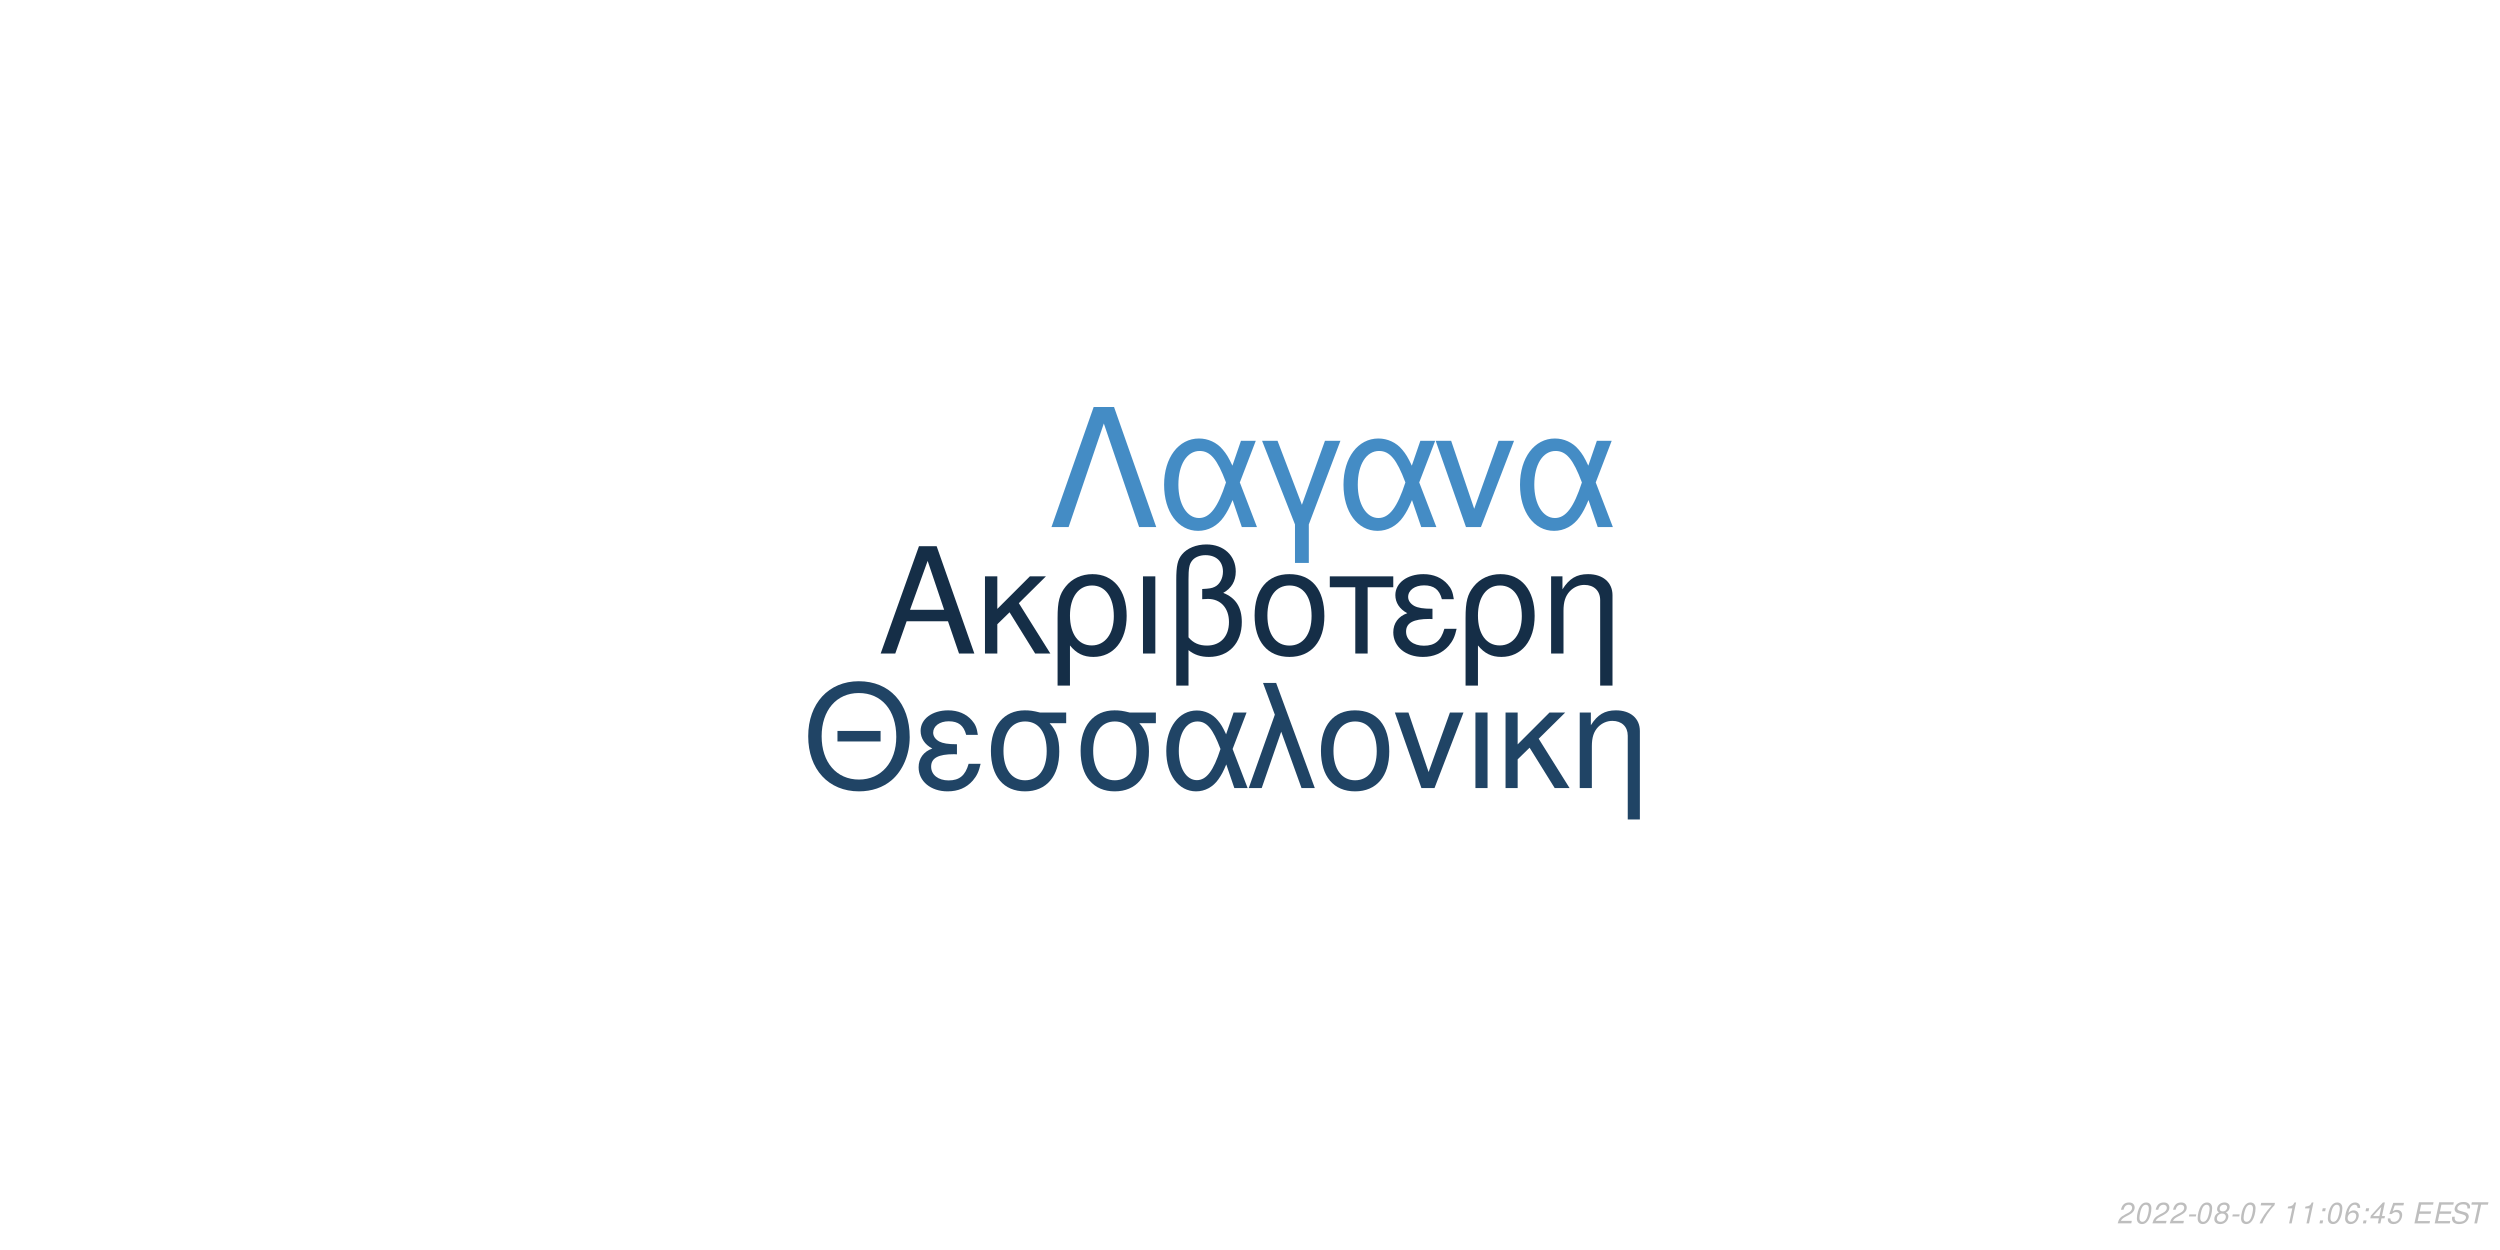
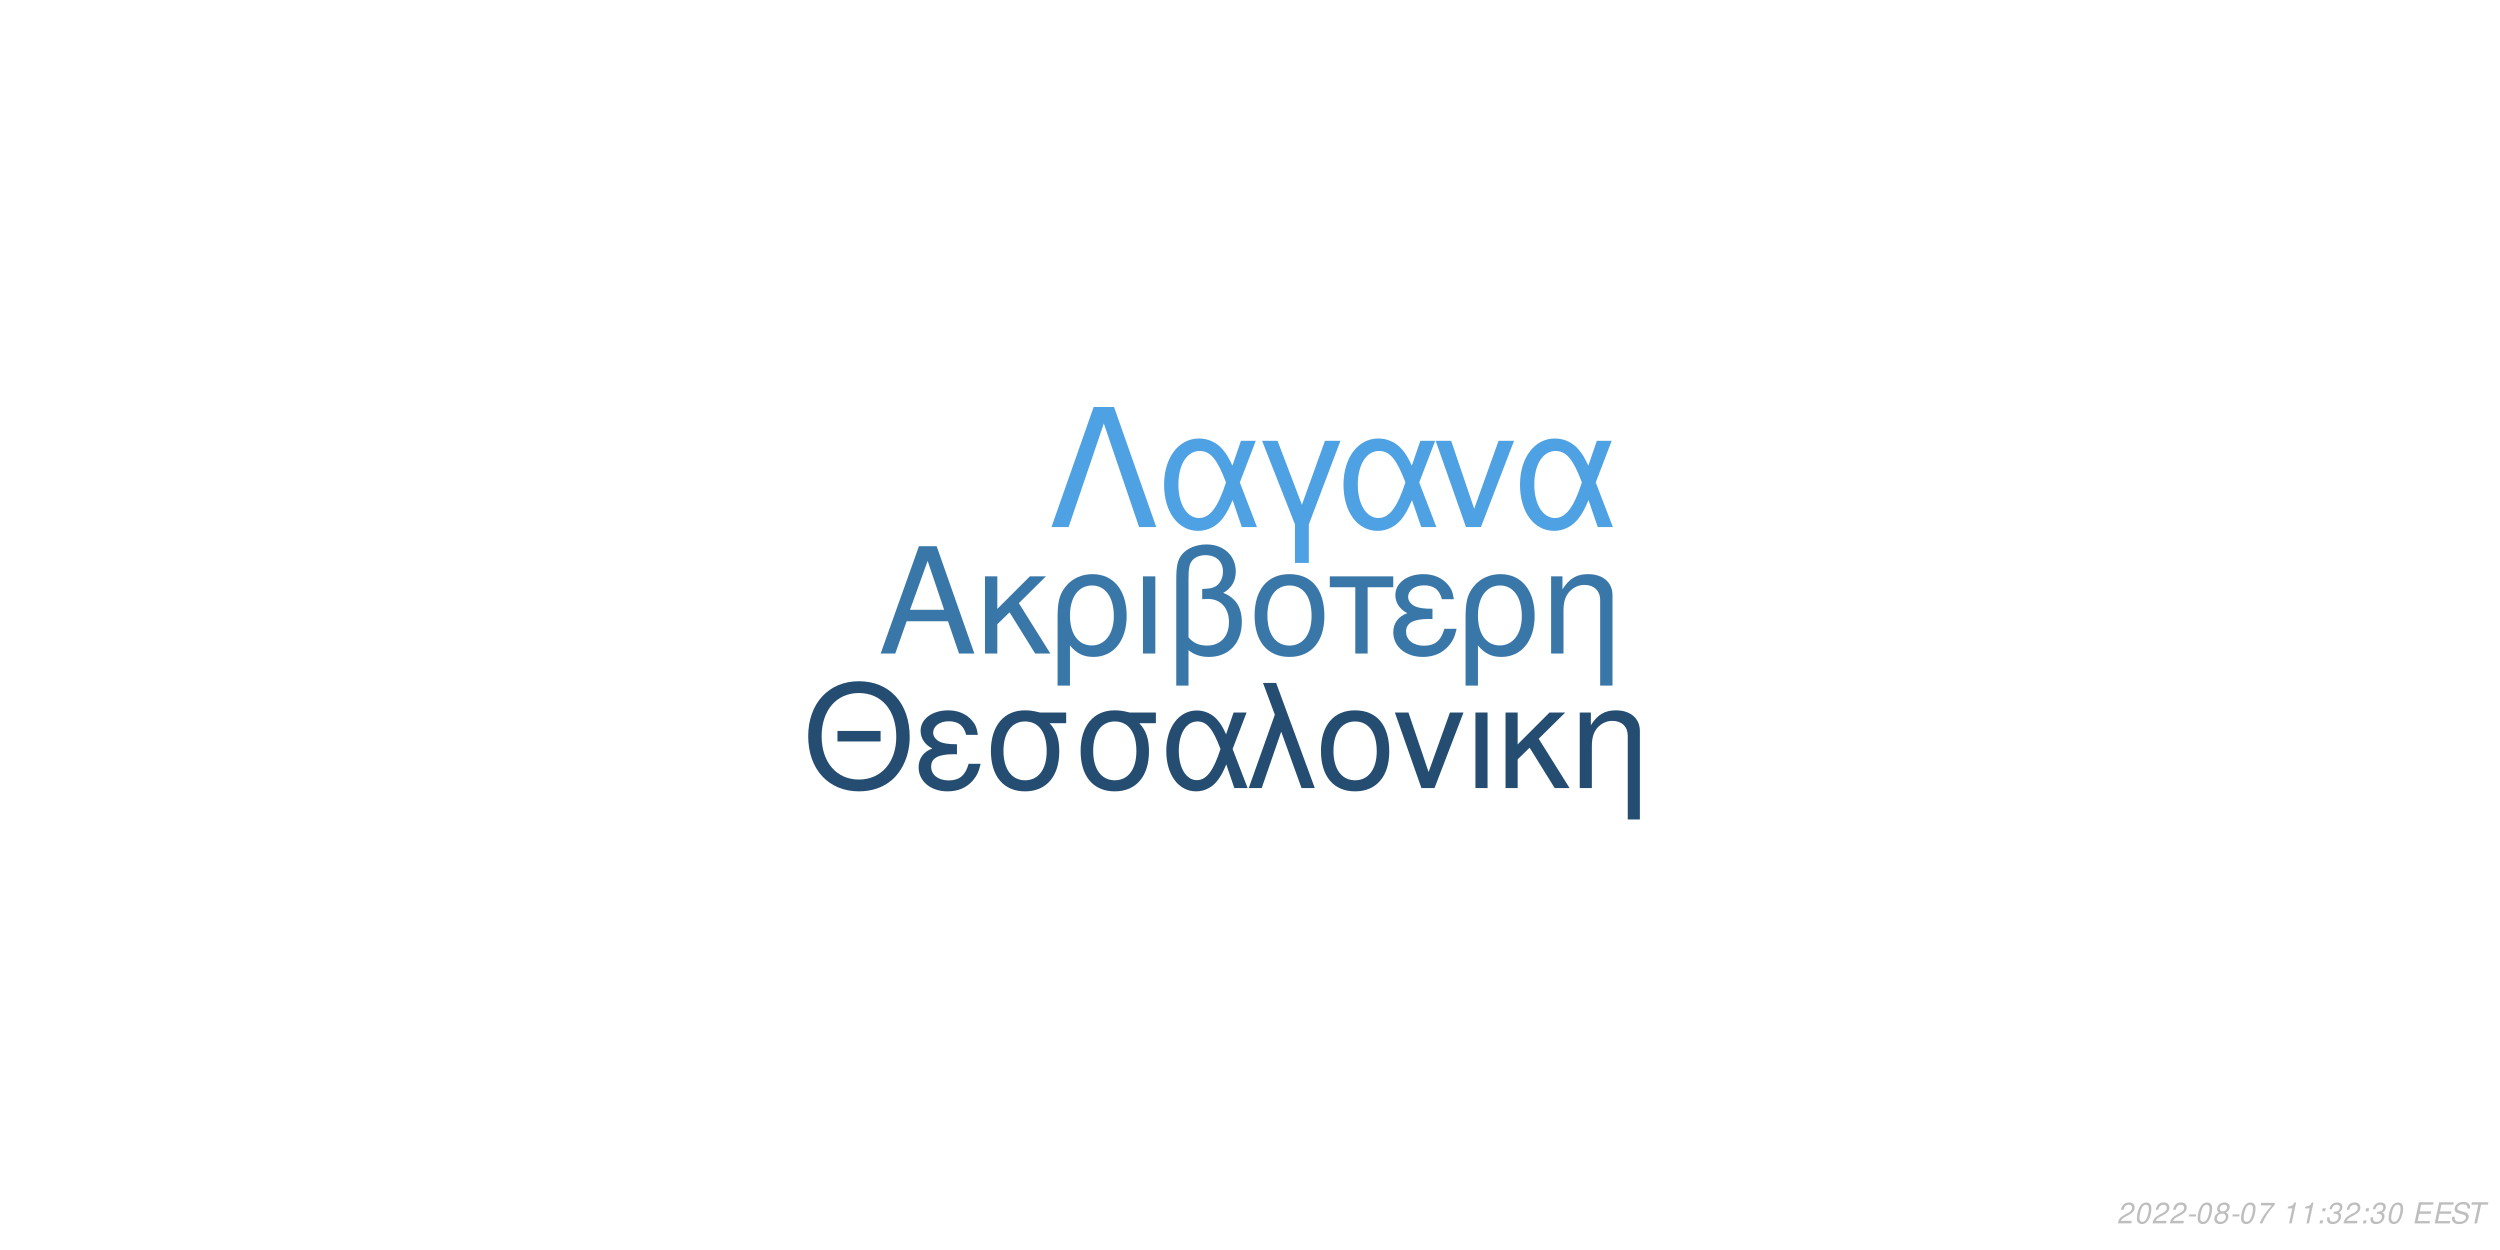
<svg xmlns="http://www.w3.org/2000/svg" xmlns:xlink="http://www.w3.org/1999/xlink" width="864pt" height="432pt" viewBox="0 0 864 432" version="1.1">
  <defs>
    <g>
      <symbol overflow="visible" id="glyph0-0">
        <path style="stroke:none;" d="" />
      </symbol>
      <symbol overflow="visible" id="glyph0-1">
        <path style="stroke:none;" d="M 24.125 -11.141 L 27.938 0 L 33.234 0 L 20.203 -37.094 L 14.094 -37.094 L 0.859 0 L 5.906 0 L 9.828 -11.141 Z M 22.797 -15.109 L 11 -15.109 L 17.094 -32.016 Z M 22.797 -15.109 " />
      </symbol>
      <symbol overflow="visible" id="glyph0-2">
        <path style="stroke:none;" d="M 7.172 -15.422 L 7.172 -26.672 L 2.906 -26.672 L 2.906 0 L 7.172 0 L 7.172 -10.125 L 11.406 -14.25 L 20.25 0 L 25.5 0 L 14.609 -17.406 L 23.969 -26.672 L 18.422 -26.672 Z M 7.172 -15.422 " />
      </symbol>
      <symbol overflow="visible" id="glyph0-3">
        <path style="stroke:none;" d="M 3 11.094 L 7.281 11.094 L 7.281 -2.797 C 9.516 -0.047 11.953 1.172 15.375 1.172 C 22.344 1.172 26.875 -4.422 26.875 -13.031 C 26.875 -21.891 22.297 -27.438 15.062 -27.438 C 11.297 -27.438 7.984 -25.906 5.797 -23.156 C 3.672 -20.516 3 -17.969 3 -12.359 Z M 14.906 -23.516 C 19.547 -23.516 22.438 -19.438 22.438 -12.922 C 22.438 -6.812 19.391 -2.797 14.812 -2.797 C 10.172 -2.797 7.281 -6.766 7.281 -13.125 C 7.281 -19.484 10.234 -23.516 14.906 -23.516 Z M 14.906 -23.516 " />
      </symbol>
      <symbol overflow="visible" id="glyph0-4">
        <path style="stroke:none;" d="M 3.516 0 L 7.781 0 L 7.781 -26.672 L 3.516 -26.672 Z M 3.516 0 " />
      </symbol>
      <symbol overflow="visible" id="glyph0-5">
        <path style="stroke:none;" d="M 4.016 11.094 L 8.25 11.094 L 8.25 -1.172 C 10.172 0.406 12.422 1.172 15.312 1.172 C 22.188 1.172 26.672 -3.609 26.672 -10.891 C 26.672 -15.984 24.578 -19.234 20.25 -20.969 C 23.109 -22.547 24.578 -25.031 24.578 -28.344 C 24.578 -33.844 20.406 -37.703 14.453 -37.703 C 10.938 -37.703 7.734 -36.391 6 -34.25 C 4.484 -32.422 4.016 -30.328 4.016 -25.391 Z M 8.25 -25.656 C 8.25 -29.359 8.5 -30.844 9.469 -32.062 C 10.375 -33.281 12.156 -34 14.094 -34 C 17.812 -34 20.156 -31.812 20.156 -28.297 C 20.156 -25.953 18.984 -23.812 17.297 -23.047 C 16.281 -22.547 15.469 -22.438 12.984 -22.297 L 12.984 -18.781 C 13.734 -18.828 14.344 -18.875 14.969 -18.875 C 19.344 -18.875 22.234 -15.719 22.234 -10.891 C 22.234 -5.906 19.281 -2.75 14.656 -2.75 C 11.953 -2.75 9.922 -3.609 8.25 -5.594 Z M 8.25 -25.656 " />
      </symbol>
      <symbol overflow="visible" id="glyph0-6">
        <path style="stroke:none;" d="M 14.094 -27.438 C 6.562 -27.438 2.094 -22.094 2.094 -13.125 C 2.094 -4.125 6.562 1.172 14.141 1.172 C 21.672 1.172 26.203 -4.172 26.203 -12.922 C 26.203 -22.188 21.828 -27.438 14.094 -27.438 Z M 14.141 -23.516 C 18.938 -23.516 21.781 -19.594 21.781 -12.984 C 21.781 -6.672 18.828 -2.75 14.141 -2.75 C 9.422 -2.75 6.516 -6.672 6.516 -13.125 C 6.516 -19.594 9.422 -23.516 14.141 -23.516 Z M 14.141 -23.516 " />
      </symbol>
      <symbol overflow="visible" id="glyph0-7">
        <path style="stroke:none;" d="M 7.891 0 L 12.156 0 L 12.156 -22.906 L 21.016 -22.906 L 21.016 -26.672 L -0.922 -26.672 L -0.922 -22.906 L 7.891 -22.906 Z M 7.891 0 " />
      </symbol>
      <symbol overflow="visible" id="glyph0-8">
        <path style="stroke:none;" d="M 14.562 -15.469 C 11.344 -15.469 9.562 -15.781 8.297 -16.438 C 6.922 -17.203 6.156 -18.328 6.156 -19.547 C 6.156 -21.891 8.453 -23.562 11.656 -23.562 C 15.062 -23.562 16.953 -22.094 17.812 -18.781 L 21.938 -18.781 C 21.578 -21.266 21.062 -22.5 19.797 -23.922 C 17.812 -26.203 14.906 -27.438 11.453 -27.438 C 5.797 -27.438 1.734 -24.375 1.734 -20.203 C 1.734 -17.609 3.156 -15.375 5.859 -13.938 C 2.797 -12.875 1.016 -10.484 1.016 -7.328 C 1.016 -2.391 5.297 1.172 11.25 1.172 C 14.969 1.172 17.906 -0.109 20.156 -2.641 C 21.578 -4.328 22.297 -5.797 22.906 -8.547 L 18.672 -8.547 C 17.5 -4.422 15.422 -2.703 11.609 -2.703 C 7.938 -2.703 5.438 -4.688 5.438 -7.578 C 5.438 -10.578 7.938 -11.953 13.484 -11.953 C 13.641 -11.953 14.094 -11.953 14.562 -11.906 Z M 14.562 -15.469 " />
      </symbol>
      <symbol overflow="visible" id="glyph0-9">
        <path style="stroke:none;" d="M 3.562 -26.672 L 3.562 0 L 7.844 0 L 7.844 -14.703 C 7.844 -17.906 8.5 -19.891 10.031 -21.531 C 11.406 -22.953 13.188 -23.719 15.062 -23.719 C 18.375 -23.719 20.516 -21.672 20.516 -18.469 L 20.516 11.094 L 24.781 11.094 L 24.781 -20.156 C 24.781 -24.578 21.469 -27.438 16.328 -27.438 C 12.359 -27.438 9.828 -25.906 7.484 -22.188 L 7.484 -26.672 Z M 3.562 -26.672 " />
      </symbol>
      <symbol overflow="visible" id="glyph1-0">
        <path style="stroke:none;" d="" />
      </symbol>
      <symbol overflow="visible" id="glyph1-1">
        <path style="stroke:none;" d="M 26.859 -19.734 L 11.953 -19.734 L 11.953 -16.094 L 26.859 -16.094 Z M 19.328 -36.922 C 8.922 -36.922 1.844 -29.25 1.844 -17.891 C 1.844 -6.484 8.875 1.141 19.391 1.141 C 23.812 1.141 27.703 -0.203 30.641 -2.688 C 34.578 -6.031 36.922 -11.656 36.922 -17.594 C 36.922 -29.297 30 -36.922 19.328 -36.922 Z M 19.328 -32.844 C 27.203 -32.844 32.281 -26.906 32.281 -17.688 C 32.281 -8.922 27.062 -2.938 19.391 -2.938 C 11.609 -2.938 6.484 -8.922 6.484 -17.891 C 6.484 -26.859 11.609 -32.844 19.328 -32.844 Z M 19.328 -32.844 " />
      </symbol>
      <symbol overflow="visible" id="glyph1-2">
        <path style="stroke:none;" d="M 14.25 -15.141 C 11.109 -15.141 9.375 -15.453 8.125 -16.094 C 6.781 -16.844 6.031 -17.938 6.031 -19.141 C 6.031 -21.422 8.266 -23.078 11.406 -23.078 C 14.75 -23.078 16.594 -21.625 17.438 -18.391 L 21.469 -18.391 C 21.125 -20.828 20.625 -22.031 19.391 -23.422 C 17.438 -25.656 14.594 -26.859 11.219 -26.859 C 5.688 -26.859 1.688 -23.875 1.688 -19.781 C 1.688 -17.234 3.094 -15.047 5.734 -13.656 C 2.734 -12.609 1 -10.266 1 -7.172 C 1 -2.344 5.188 1.141 11.016 1.141 C 14.656 1.141 17.547 -0.094 19.734 -2.594 C 21.125 -4.234 21.828 -5.688 22.422 -8.375 L 18.281 -8.375 C 17.141 -4.328 15.094 -2.641 11.359 -2.641 C 7.766 -2.641 5.328 -4.578 5.328 -7.422 C 5.328 -10.359 7.766 -11.703 13.203 -11.703 C 13.359 -11.703 13.797 -11.703 14.25 -11.656 Z M 14.25 -15.141 " />
      </symbol>
      <symbol overflow="visible" id="glyph1-3">
        <path style="stroke:none;" d="M 29 -26.109 L 19.938 -26.109 C 17.594 -26.703 16.438 -26.859 14.703 -26.859 C 7.469 -26.859 2.984 -21.469 2.984 -12.859 C 2.984 -4.031 7.375 1.141 14.797 1.141 C 22.172 1.141 26.609 -4.078 26.609 -12.656 C 26.609 -17.047 25.656 -19.828 23.266 -22.422 L 29 -22.422 Z M 14.797 -23.016 C 19.531 -23.016 22.266 -19.234 22.266 -12.75 C 22.266 -6.531 19.438 -2.688 14.797 -2.688 C 10.172 -2.688 7.328 -6.531 7.328 -12.859 C 7.328 -19.188 10.172 -23.016 14.797 -23.016 Z M 14.797 -23.016 " />
      </symbol>
      <symbol overflow="visible" id="glyph1-4">
        <path style="stroke:none;" d="M 29.344 -26.109 L 24.859 -26.109 L 22.266 -18.578 C 21.125 -21.031 20.484 -22.125 19.328 -23.469 C 17.547 -25.609 14.906 -26.812 12.156 -26.812 C 5.984 -26.812 1.594 -20.984 1.594 -12.812 C 1.594 -4.578 5.828 1.141 11.906 1.141 C 14.953 1.141 17.734 -0.344 19.625 -3.047 C 20.672 -4.531 21.281 -5.688 22.328 -8.172 L 25.109 0 L 29.703 0 L 24.516 -13.5 Z M 20.328 -13.5 C 17.891 -5.922 15.453 -2.734 12.156 -2.734 C 8.516 -2.734 5.922 -6.922 5.922 -12.812 C 5.922 -18.938 8.516 -23.016 12.359 -23.016 C 15.594 -23.016 17.688 -20.531 20.328 -13.5 Z M 20.328 -13.5 " />
      </symbol>
      <symbol overflow="visible" id="glyph1-5">
        <path style="stroke:none;" d="M 1.094 0 L 5.578 0 L 12.312 -19.484 L 19.328 0 L 23.922 0 L 10.562 -36.328 L 6.031 -36.328 L 10.109 -25.359 Z M 1.094 0 " />
      </symbol>
      <symbol overflow="visible" id="glyph1-6">
        <path style="stroke:none;" d="M 13.797 -26.859 C 6.422 -26.859 2.047 -21.625 2.047 -12.859 C 2.047 -4.031 6.422 1.141 13.859 1.141 C 21.234 1.141 25.656 -4.078 25.656 -12.656 C 25.656 -21.719 21.375 -26.859 13.797 -26.859 Z M 13.859 -23.016 C 18.531 -23.016 21.328 -19.188 21.328 -12.703 C 21.328 -6.531 18.438 -2.688 13.859 -2.688 C 9.219 -2.688 6.375 -6.531 6.375 -12.859 C 6.375 -19.188 9.219 -23.016 13.859 -23.016 Z M 13.859 -23.016 " />
      </symbol>
      <symbol overflow="visible" id="glyph1-7">
        <path style="stroke:none;" d="M 14.297 0 L 24.312 -26.109 L 19.625 -26.109 L 12.25 -5.531 L 5.281 -26.109 L 0.594 -26.109 L 9.766 0 Z M 14.297 0 " />
      </symbol>
      <symbol overflow="visible" id="glyph1-8">
        <path style="stroke:none;" d="M 3.438 0 L 7.625 0 L 7.625 -26.109 L 3.438 -26.109 Z M 3.438 0 " />
      </symbol>
      <symbol overflow="visible" id="glyph1-9">
        <path style="stroke:none;" d="M 7.031 -15.094 L 7.031 -26.109 L 2.844 -26.109 L 2.844 0 L 7.031 0 L 7.031 -9.922 L 11.156 -13.953 L 19.828 0 L 24.969 0 L 14.297 -17.047 L 23.469 -26.109 L 18.031 -26.109 Z M 7.031 -15.094 " />
      </symbol>
      <symbol overflow="visible" id="glyph1-10">
        <path style="stroke:none;" d="M 3.484 -26.109 L 3.484 0 L 7.672 0 L 7.672 -14.406 C 7.672 -17.547 8.328 -19.484 9.812 -21.078 C 11.156 -22.469 12.906 -23.219 14.75 -23.219 C 17.984 -23.219 20.078 -21.234 20.078 -18.094 L 20.078 10.859 L 24.266 10.859 L 24.266 -19.734 C 24.266 -24.062 21.031 -26.859 16 -26.859 C 12.109 -26.859 9.609 -25.359 7.328 -21.719 L 7.328 -26.109 Z M 3.484 -26.109 " />
      </symbol>
      <symbol overflow="visible" id="glyph2-0">
        <path style="stroke:none;" d="" />
      </symbol>
      <symbol overflow="visible" id="glyph2-1">
        <path style="stroke:none;" d="M 22.531 -41.484 L 15.484 -41.484 L 0.906 0 L 6.828 0 L 19 -35.797 L 31.188 0 L 37.109 0 Z M 22.531 -41.484 " />
      </symbol>
      <symbol overflow="visible" id="glyph2-2">
        <path style="stroke:none;" d="M 33.516 -29.812 L 28.391 -29.812 L 25.438 -21.219 C 24.125 -24.016 23.391 -25.266 22.078 -26.797 C 20.031 -29.25 17.016 -30.609 13.891 -30.609 C 6.828 -30.609 1.828 -23.953 1.828 -14.625 C 1.828 -5.234 6.656 1.312 13.594 1.312 C 17.078 1.312 20.266 -0.391 22.422 -3.469 C 23.609 -5.172 24.297 -6.484 25.5 -9.328 L 28.688 0 L 33.922 0 L 28 -15.422 Z M 23.219 -15.422 C 20.422 -6.766 17.641 -3.125 13.891 -3.125 C 9.734 -3.125 6.766 -7.906 6.766 -14.625 C 6.766 -21.625 9.734 -26.297 14.109 -26.297 C 17.812 -26.297 20.203 -23.453 23.219 -15.422 Z M 23.219 -15.422 " />
      </symbol>
      <symbol overflow="visible" id="glyph2-3">
        <path style="stroke:none;" d="M 12.062 12.406 L 16.844 12.406 L 16.844 -0.906 L 27.766 -29.812 L 22.422 -29.812 L 14.453 -7.688 L 6.031 -29.812 L 0.688 -29.812 L 12.062 -0.906 Z M 12.062 12.406 " />
      </symbol>
      <symbol overflow="visible" id="glyph2-4">
        <path style="stroke:none;" d="M 16.328 0 L 27.766 -29.812 L 22.422 -29.812 L 14 -6.312 L 6.031 -29.812 L 0.688 -29.812 L 11.156 0 Z M 16.328 0 " />
      </symbol>
      <symbol overflow="visible" id="glyph3-0">
        <path style="stroke:none;" d="" />
      </symbol>
      <symbol overflow="visible" id="glyph3-1">
        <path style="stroke:none;" d="M 5.234 -0.875 L 1.469 -0.875 C 1.641 -1.375 2.203 -1.891 3.109 -2.344 L 4.234 -2.938 C 5.562 -3.625 6.219 -4.469 6.219 -5.484 C 6.219 -5.938 6.062 -6.359 5.797 -6.656 C 5.469 -7.047 4.984 -7.234 4.312 -7.234 C 2.766 -7.234 1.891 -6.453 1.484 -4.734 L 2.375 -4.734 C 2.484 -5.188 2.609 -5.484 2.797 -5.75 C 3.094 -6.203 3.609 -6.453 4.188 -6.453 C 4.891 -6.453 5.344 -6.031 5.344 -5.375 C 5.344 -4.703 4.859 -4.094 4.016 -3.656 L 2.984 -3.125 C 1.234 -2.188 0.797 -1.656 0.344 -0.016 L 5.047 -0.016 Z M 5.234 -0.875 " />
      </symbol>
      <symbol overflow="visible" id="glyph3-2">
        <path style="stroke:none;" d="M 4.203 -7.234 C 3.375 -7.234 2.688 -6.812 2.125 -5.984 C 1.484 -5.047 0.984 -3.188 0.984 -1.734 C 0.984 -1.109 1.172 -0.562 1.484 -0.266 C 1.797 0.047 2.281 0.234 2.766 0.234 C 3.625 0.234 4.281 -0.156 4.859 -1.016 C 5.516 -1.953 6 -3.797 6 -5.266 C 6 -6.5 5.328 -7.234 4.203 -7.234 Z M 4.094 -6.453 C 4.734 -6.453 5.125 -5.984 5.125 -5.156 C 5.125 -4.203 4.781 -2.625 4.406 -1.812 C 3.984 -0.938 3.516 -0.547 2.875 -0.547 C 2.25 -0.547 1.875 -1.031 1.875 -1.828 C 1.875 -2.797 2.203 -4.344 2.594 -5.203 C 2.984 -6.047 3.453 -6.453 4.094 -6.453 Z M 4.094 -6.453 " />
      </symbol>
      <symbol overflow="visible" id="glyph3-3">
        <path style="stroke:none;" d="M 3.516 -3.125 L 1.125 -3.125 L 0.969 -2.406 L 3.359 -2.406 Z M 3.516 -3.125 " />
      </symbol>
      <symbol overflow="visible" id="glyph3-4">
        <path style="stroke:none;" d="M 4.766 -3.797 C 5.078 -3.969 5.234 -4.078 5.438 -4.234 C 5.812 -4.594 6.062 -5.172 6.062 -5.734 C 6.062 -6.625 5.344 -7.234 4.266 -7.234 C 2.812 -7.234 1.703 -6.219 1.703 -4.875 C 1.703 -4.406 1.875 -4.125 2.359 -3.812 C 1.297 -3.312 0.75 -2.516 0.75 -1.469 C 0.75 -0.438 1.547 0.234 2.812 0.234 C 3.656 0.234 4.359 -0.094 4.938 -0.734 C 5.359 -1.234 5.609 -1.859 5.609 -2.438 C 5.609 -3.047 5.312 -3.516 4.766 -3.797 Z M 4.109 -6.453 C 4.797 -6.453 5.188 -6.125 5.188 -5.578 C 5.188 -5.266 5.062 -4.922 4.859 -4.672 C 4.562 -4.312 4.188 -4.156 3.656 -4.156 C 2.984 -4.156 2.594 -4.453 2.594 -4.984 C 2.594 -5.859 3.203 -6.453 4.109 -6.453 Z M 3.453 -3.406 C 4.234 -3.406 4.734 -2.984 4.734 -2.312 C 4.734 -1.312 3.922 -0.547 2.875 -0.547 C 2.125 -0.547 1.625 -0.969 1.625 -1.625 C 1.625 -2.609 2.438 -3.406 3.453 -3.406 Z M 3.453 -3.406 " />
      </symbol>
      <symbol overflow="visible" id="glyph3-5">
        <path style="stroke:none;" d="M 6.703 -7.094 L 1.953 -7.094 L 1.766 -6.219 L 5.594 -6.219 C 3.344 -3.688 2.266 -2.109 1.375 0 L 2.344 0 C 3.031 -1.906 4.828 -4.594 6.547 -6.281 Z M 6.703 -7.094 " />
      </symbol>
      <symbol overflow="visible" id="glyph3-6">
        <path style="stroke:none;" d="" />
      </symbol>
      <symbol overflow="visible" id="glyph3-7">
        <path style="stroke:none;" d="M 3.703 -5.188 L 2.594 0 L 3.469 0 L 5.016 -7.234 L 4.438 -7.234 C 3.906 -6.156 3.688 -6.016 2.234 -5.812 L 2.109 -5.188 Z M 3.703 -5.188 " />
      </symbol>
      <symbol overflow="visible" id="glyph3-8">
        <path style="stroke:none;" d="M 2.359 -1.031 L 1.312 -1.031 L 1.094 0 L 2.141 0 Z M 3.266 -5.234 L 2.219 -5.234 L 2 -4.203 L 3.047 -4.203 Z M 3.266 -5.234 " />
      </symbol>
      <symbol overflow="visible" id="glyph3-9">
-         <path style="stroke:none;" d="M 6.125 -5.344 L 6.141 -5.625 C 6.141 -6.609 5.453 -7.234 4.391 -7.234 C 3.438 -7.234 2.641 -6.719 2.016 -5.703 C 1.422 -4.781 0.938 -2.953 0.938 -1.688 C 0.938 -0.516 1.688 0.234 2.859 0.234 C 3.703 0.234 4.438 -0.156 5 -0.875 C 5.406 -1.422 5.672 -2.156 5.672 -2.766 C 5.672 -3.812 4.969 -4.5 3.906 -4.5 C 3.234 -4.5 2.672 -4.234 2.094 -3.625 C 2.406 -5.375 3.234 -6.453 4.25 -6.453 C 4.703 -6.453 5.062 -6.234 5.172 -5.844 C 5.203 -5.719 5.234 -5.578 5.25 -5.344 Z M 3.656 -3.734 C 4.344 -3.734 4.797 -3.281 4.797 -2.625 C 4.797 -1.469 3.984 -0.547 2.984 -0.547 C 2.297 -0.547 1.812 -1.047 1.812 -1.766 C 1.812 -2.859 2.625 -3.734 3.656 -3.734 Z M 3.656 -3.734 " />
+         <path style="stroke:none;" d="M 2.922 -3.312 C 3.125 -3.344 3.234 -3.344 3.375 -3.344 C 4.203 -3.344 4.688 -3 4.688 -2.406 C 4.688 -1.312 3.906 -0.547 2.781 -0.547 C 2.047 -0.547 1.594 -0.938 1.594 -1.562 C 1.594 -1.719 1.609 -1.844 1.656 -2.094 L 0.766 -2.094 C 0.734 -1.797 0.719 -1.641 0.719 -1.469 C 0.719 -0.375 1.406 0.234 2.641 0.234 C 3.547 0.234 4.297 -0.078 4.812 -0.656 C 5.266 -1.156 5.562 -1.875 5.562 -2.547 C 5.562 -3.125 5.344 -3.453 4.797 -3.734 C 5.641 -4.234 6.016 -4.844 6.016 -5.734 C 6.016 -6.656 5.312 -7.234 4.203 -7.234 C 3.375 -7.234 2.672 -6.938 2.188 -6.375 C 1.891 -6.031 1.703 -5.641 1.516 -4.906 L 2.391 -4.906 C 2.5 -5.359 2.594 -5.594 2.734 -5.812 C 3.047 -6.234 3.516 -6.453 4.078 -6.453 C 4.734 -6.453 5.141 -6.125 5.141 -5.578 C 5.141 -5.188 5.016 -4.797 4.797 -4.547 C 4.516 -4.234 4 -4.062 3.266 -4.062 L 3.078 -4.062 Z M 2.922 -3.312 " />
      </symbol>
      <symbol overflow="visible" id="glyph3-10">
-         <path style="stroke:none;" d="M 3.625 -1.75 L 3.266 0 L 4.141 0 L 4.516 -1.75 L 5.562 -1.75 L 5.734 -2.531 L 4.688 -2.531 L 5.688 -7.234 L 5.016 -7.234 L 0.844 -2.672 L 0.641 -1.75 Z M 3.797 -2.531 L 1.594 -2.531 L 4.469 -5.703 Z M 3.797 -2.531 " />
+         <path style="stroke:none;" d="M 2.547 -3.312 L 6.5 -3.312 L 6.688 -4.141 L 2.719 -4.141 L 3.219 -6.469 L 7.344 -6.469 L 7.516 -7.297 L 2.453 -7.297 L 0.906 0 L 6.125 0 L 6.297 -0.812 L 2.016 -0.812 Z M 2.547 -3.312 " />
      </symbol>
      <symbol overflow="visible" id="glyph3-11">
-         <path style="stroke:none;" d="M 6.297 -7.094 L 2.594 -7.094 L 1.234 -3.234 L 2.047 -3.234 C 2.656 -3.766 2.938 -3.906 3.531 -3.906 C 4.328 -3.906 4.797 -3.453 4.797 -2.688 C 4.797 -1.438 3.969 -0.547 2.828 -0.547 C 2.031 -0.547 1.609 -0.938 1.578 -1.734 L 0.703 -1.734 L 0.703 -1.516 C 0.703 -0.938 0.844 -0.547 1.188 -0.266 C 1.562 0.062 2.078 0.234 2.703 0.234 C 3.656 0.234 4.391 -0.156 4.984 -0.922 C 5.422 -1.5 5.672 -2.234 5.672 -2.953 C 5.672 -4 4.938 -4.672 3.812 -4.672 C 3.328 -4.672 2.906 -4.547 2.406 -4.234 L 3.109 -6.219 L 6.109 -6.219 Z M 6.297 -7.094 " />
+         <path style="stroke:none;" d="M 7.062 -5.156 C 7.125 -5.438 7.141 -5.562 7.141 -5.703 C 7.141 -6.156 6.938 -6.594 6.594 -6.891 C 6.188 -7.25 5.656 -7.406 4.875 -7.406 C 3.844 -7.406 3.047 -7.125 2.5 -6.562 C 2.094 -6.141 1.781 -5.438 1.781 -4.922 C 1.781 -4.297 2.219 -3.766 2.891 -3.562 L 4.594 -3.094 C 5.406 -2.859 5.734 -2.578 5.734 -2.094 C 5.734 -1.781 5.547 -1.406 5.266 -1.141 C 4.844 -0.766 4.266 -0.578 3.453 -0.578 C 2.328 -0.578 1.812 -0.984 1.812 -1.906 C 1.812 -2.047 1.812 -2.125 1.844 -2.312 L 0.984 -2.312 C 0.906 -2.062 0.891 -1.906 0.891 -1.688 C 0.891 -0.484 1.797 0.234 3.297 0.234 C 4.359 0.234 5.234 -0.062 5.812 -0.609 C 6.344 -1.078 6.688 -1.797 6.688 -2.375 C 6.688 -2.641 6.609 -2.906 6.453 -3.156 C 6.234 -3.5 5.938 -3.703 5.469 -3.828 L 3.75 -4.312 C 2.984 -4.547 2.734 -4.734 2.734 -5.188 C 2.734 -5.547 2.875 -5.844 3.188 -6.109 C 3.547 -6.438 4.031 -6.594 4.703 -6.594 C 5.266 -6.594 5.688 -6.484 5.906 -6.297 C 6.094 -6.125 6.219 -5.797 6.219 -5.516 C 6.219 -5.422 6.203 -5.344 6.188 -5.156 Z M 7.062 -5.156 " />
      </symbol>
      <symbol overflow="visible" id="glyph3-12">
-         <path style="stroke:none;" d="M 2.547 -3.312 L 6.5 -3.312 L 6.688 -4.141 L 2.719 -4.141 L 3.219 -6.469 L 7.344 -6.469 L 7.516 -7.297 L 2.453 -7.297 L 0.906 0 L 6.125 0 L 6.297 -0.812 L 2.016 -0.812 Z M 2.547 -3.312 " />
-       </symbol>
-       <symbol overflow="visible" id="glyph3-13">
-         <path style="stroke:none;" d="M 7.062 -5.156 C 7.125 -5.438 7.141 -5.562 7.141 -5.703 C 7.141 -6.156 6.938 -6.594 6.594 -6.891 C 6.188 -7.25 5.656 -7.406 4.875 -7.406 C 3.844 -7.406 3.047 -7.125 2.5 -6.562 C 2.094 -6.141 1.781 -5.438 1.781 -4.922 C 1.781 -4.297 2.219 -3.766 2.891 -3.562 L 4.594 -3.094 C 5.406 -2.859 5.734 -2.578 5.734 -2.094 C 5.734 -1.781 5.547 -1.406 5.266 -1.141 C 4.844 -0.766 4.266 -0.578 3.453 -0.578 C 2.328 -0.578 1.812 -0.984 1.812 -1.906 C 1.812 -2.047 1.812 -2.125 1.844 -2.312 L 0.984 -2.312 C 0.906 -2.062 0.891 -1.906 0.891 -1.688 C 0.891 -0.484 1.797 0.234 3.297 0.234 C 4.359 0.234 5.234 -0.062 5.812 -0.609 C 6.344 -1.078 6.688 -1.797 6.688 -2.375 C 6.688 -2.641 6.609 -2.906 6.453 -3.156 C 6.234 -3.5 5.938 -3.703 5.469 -3.828 L 3.75 -4.312 C 2.984 -4.547 2.734 -4.734 2.734 -5.188 C 2.734 -5.547 2.875 -5.844 3.188 -6.109 C 3.547 -6.438 4.031 -6.594 4.703 -6.594 C 5.266 -6.594 5.688 -6.484 5.906 -6.297 C 6.094 -6.125 6.219 -5.797 6.219 -5.516 C 6.219 -5.422 6.203 -5.344 6.188 -5.156 Z M 7.062 -5.156 " />
-       </symbol>
-       <symbol overflow="visible" id="glyph3-14">
        <path style="stroke:none;" d="M 4.938 -6.469 L 7.312 -6.469 L 7.484 -7.297 L 1.75 -7.297 L 1.578 -6.469 L 3.984 -6.469 L 2.609 0 L 3.547 0 Z M 4.938 -6.469 " />
      </symbol>
    </g>
  </defs>
  <g id="surface1">
    <rect x="0" y="0" width="864" height="432" style="fill:rgb(100%,100%,100%);fill-opacity:1;stroke:none;" />
-     <g style="fill:rgb(8.235%,18.039%,27.843%);fill-opacity:1;">
+     <g style="fill:rgb(22.353%,46.667%,66.275%);fill-opacity:1;">
      <use xlink:href="#glyph0-1" x="303.5" y="225.861" />
      <use xlink:href="#glyph0-2" x="337.5" y="225.861" />
      <use xlink:href="#glyph0-3" x="362.5" y="225.861" />
      <use xlink:href="#glyph0-4" x="391.5" y="225.861" />
      <use xlink:href="#glyph0-5" x="402.5" y="225.861" />
      <use xlink:href="#glyph0-6" x="431.5" y="225.861" />
      <use xlink:href="#glyph0-7" x="460.5" y="225.861" />
      <use xlink:href="#glyph0-8" x="480.5" y="225.861" />
      <use xlink:href="#glyph0-3" x="503.5" y="225.861" />
      <use xlink:href="#glyph0-9" x="532.5" y="225.861" />
    </g>
-     <g style="fill:rgb(12.549%,26.667%,39.608%);fill-opacity:1;">
+     <g style="fill:rgb(14.118%,30.196%,44.314%);fill-opacity:1;">
      <use xlink:href="#glyph1-1" x="277.473" y="272.354" />
      <use xlink:href="#glyph1-2" x="316.473" y="272.354" />
      <use xlink:href="#glyph1-3" x="339.473" y="272.354" />
      <use xlink:href="#glyph1-3" x="370.473" y="272.354" />
      <use xlink:href="#glyph1-4" x="401.473" y="272.354" />
      <use xlink:href="#glyph1-5" x="430.473" y="272.354" />
      <use xlink:href="#glyph1-6" x="454.473" y="272.354" />
      <use xlink:href="#glyph1-7" x="481.473" y="272.354" />
      <use xlink:href="#glyph1-8" x="506.473" y="272.354" />
      <use xlink:href="#glyph1-9" x="517.473" y="272.354" />
      <use xlink:href="#glyph1-10" x="542.473" y="272.354" />
    </g>
-     <g style="fill:rgb(26.667%,54.902%,77.255%);fill-opacity:1;">
+     <g style="fill:rgb(30.588%,63.137%,88.627%);fill-opacity:1;">
      <use xlink:href="#glyph2-1" x="362.484" y="182.152" />
      <use xlink:href="#glyph2-2" x="400.484" y="182.152" />
      <use xlink:href="#glyph2-3" x="435.484" y="182.152" />
      <use xlink:href="#glyph2-2" x="462.484" y="182.152" />
      <use xlink:href="#glyph2-4" x="495.484" y="182.152" />
      <use xlink:href="#glyph2-2" x="523.484" y="182.152" />
    </g>
    <g style="fill:rgb(74.51%,74.51%,74.51%);fill-opacity:1;">
      <use xlink:href="#glyph3-1" x="731.52" y="422.81" />
      <use xlink:href="#glyph3-2" x="737.52" y="422.81" />
      <use xlink:href="#glyph3-1" x="743.52" y="422.81" />
      <use xlink:href="#glyph3-1" x="749.52" y="422.81" />
      <use xlink:href="#glyph3-3" x="755.52" y="422.81" />
      <use xlink:href="#glyph3-2" x="758.52" y="422.81" />
      <use xlink:href="#glyph3-4" x="764.52" y="422.81" />
      <use xlink:href="#glyph3-3" x="770.52" y="422.81" />
      <use xlink:href="#glyph3-2" x="773.52" y="422.81" />
      <use xlink:href="#glyph3-5" x="779.52" y="422.81" />
      <use xlink:href="#glyph3-6" x="785.52" y="422.81" />
      <use xlink:href="#glyph3-7" x="788.52" y="422.81" />
      <use xlink:href="#glyph3-7" x="794.52" y="422.81" />
      <use xlink:href="#glyph3-8" x="800.52" y="422.81" />
-       <use xlink:href="#glyph3-2" x="803.52" y="422.81" />
-       <use xlink:href="#glyph3-9" x="809.52" y="422.81" />
+       <use xlink:href="#glyph3-9" x="803.52" y="422.81" />
+       <use xlink:href="#glyph3-1" x="809.52" y="422.81" />
      <use xlink:href="#glyph3-8" x="815.52" y="422.81" />
-       <use xlink:href="#glyph3-10" x="818.52" y="422.81" />
-       <use xlink:href="#glyph3-11" x="824.52" y="422.81" />
+       <use xlink:href="#glyph3-9" x="818.52" y="422.81" />
+       <use xlink:href="#glyph3-2" x="824.52" y="422.81" />
      <use xlink:href="#glyph3-6" x="830.52" y="422.81" />
-       <use xlink:href="#glyph3-12" x="833.52" y="422.81" />
-       <use xlink:href="#glyph3-12" x="840.52" y="422.81" />
-       <use xlink:href="#glyph3-13" x="846.52" y="422.81" />
-       <use xlink:href="#glyph3-14" x="852.52" y="422.81" />
+       <use xlink:href="#glyph3-10" x="833.52" y="422.81" />
+       <use xlink:href="#glyph3-10" x="840.52" y="422.81" />
+       <use xlink:href="#glyph3-11" x="846.52" y="422.81" />
+       <use xlink:href="#glyph3-12" x="852.52" y="422.81" />
    </g>
  </g>
</svg>
